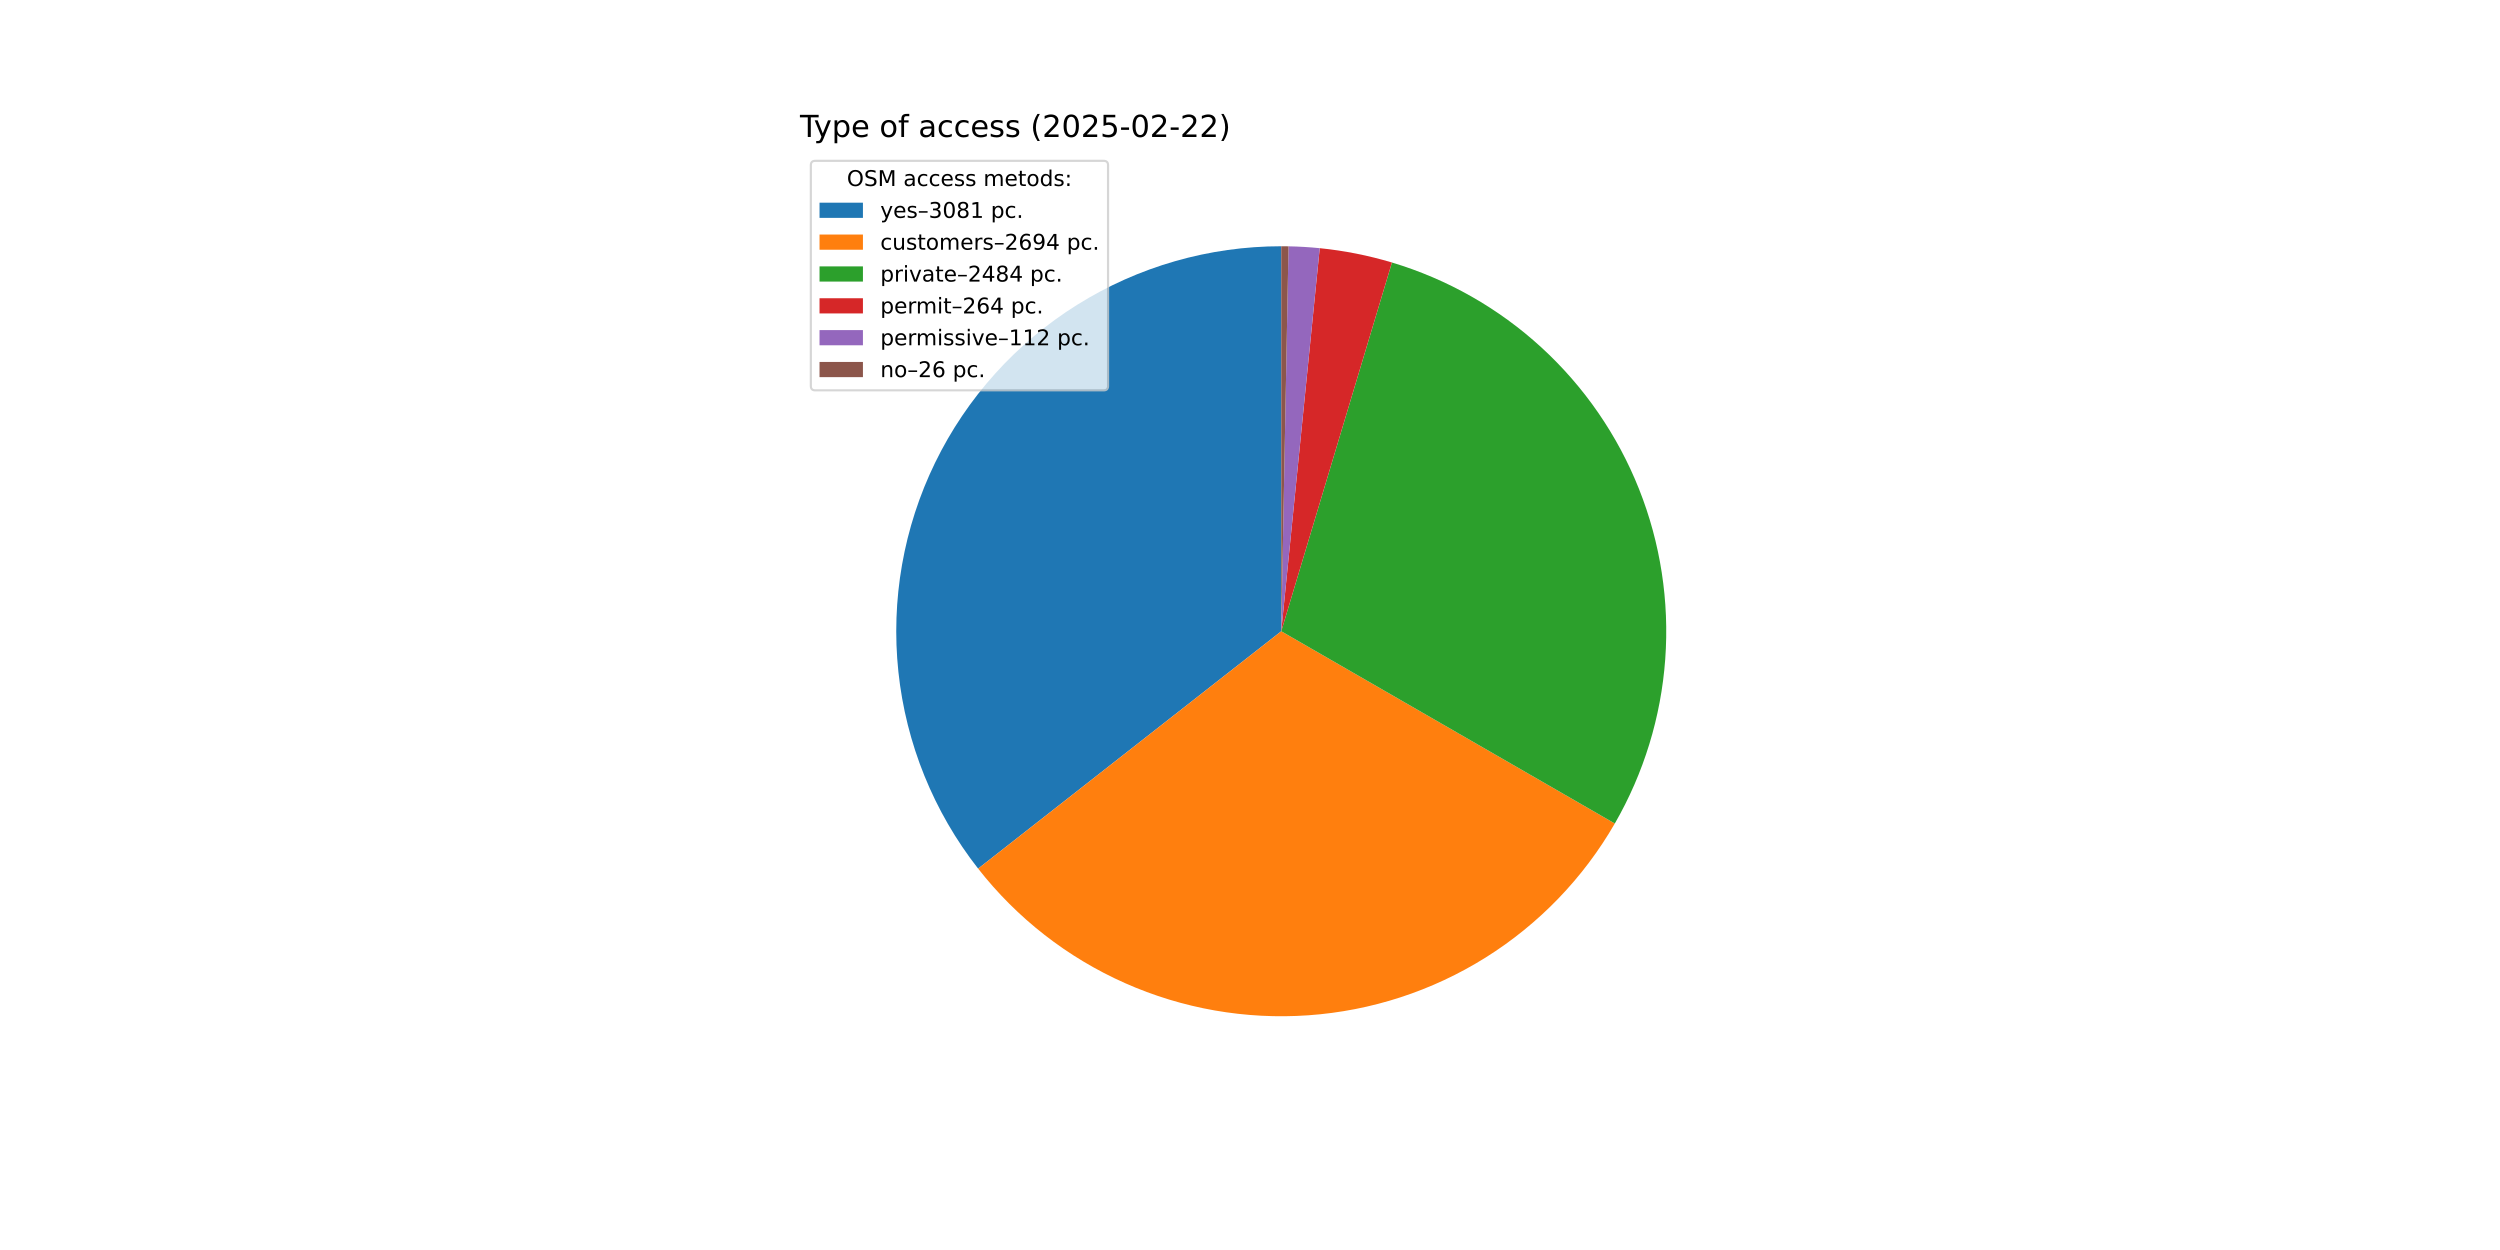
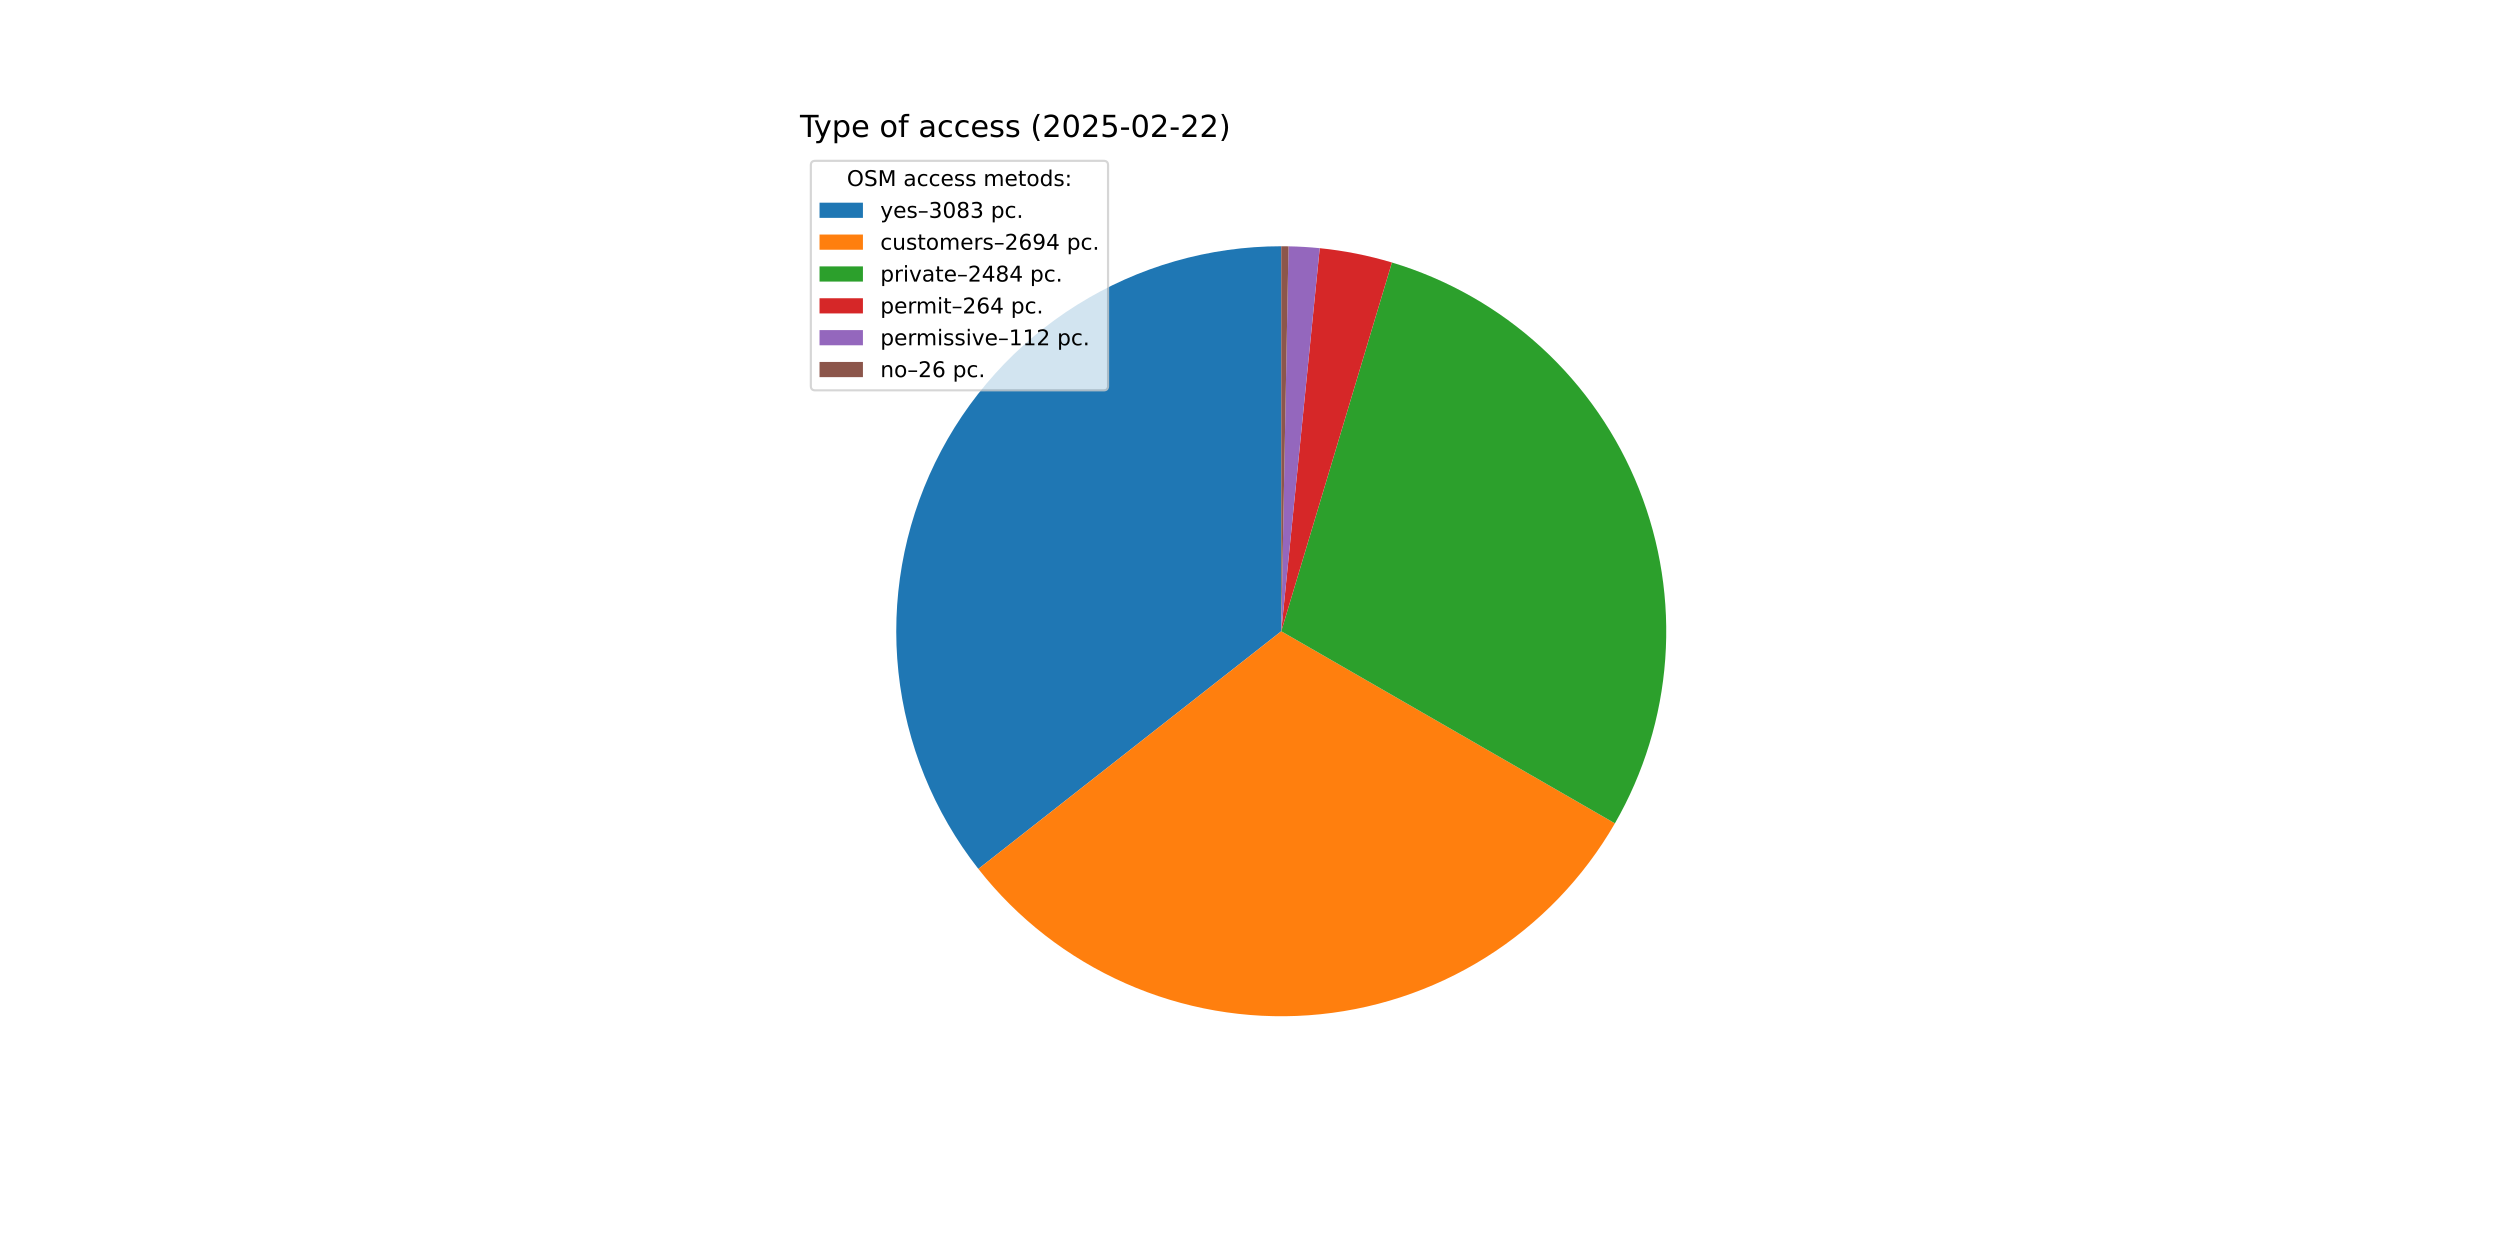
<svg xmlns="http://www.w3.org/2000/svg" xmlns:xlink="http://www.w3.org/1999/xlink" width="1152pt" height="576pt" viewBox="0 0 1152 576" version="1.1">
  <defs>
    <style type="text/css">*{stroke-linejoin: round; stroke-linecap: butt}</style>
  </defs>
  <g id="figure_1">
    <g id="patch_1">
      <path d="M 0 576  L 1152 576  L 1152 0  L 0 0  z " style="fill: #ffffff" />
    </g>
    <g id="axes_1">
      <g id="patch_2">
-         <path d="M 590.4 113.472  C 557.142 113.472 524.545 122.824 496.346 140.456  C 468.147 158.087 445.466 183.298 430.904 213.198  C 416.341 243.098 410.475 276.499 413.979 309.571  C 417.483 342.644 430.218 374.074 450.722 400.259  L 590.4 290.88  z " style="fill: #1f77b4" />
+         <path d="M 590.4 113.472  C 557.128 113.472 524.518 122.832 496.311 140.478  C 468.104 158.123 445.422 183.353 430.867 213.273  C 416.312 243.192 410.464 276.611 413.993 309.695  C 417.521 342.779 430.287 374.213 450.824 400.389  L 590.4 290.88  z " style="fill: #1f77b4" />
      </g>
      <g id="patch_3">
-         <path d="M 450.722 400.259  C 468.624 423.12 491.868 441.24 518.406 453.023  C 544.944 464.807 573.974 469.896 602.938 467.844  C 631.902 465.792 659.924 456.66 684.536 441.253  C 709.147 425.846 729.604 404.629 744.104 379.473  L 590.4 290.88  z " style="fill: #ff7f0e" />
+         <path d="M 450.824 400.389  C 468.744 423.228 491.998 441.324 518.54 453.083  C 545.081 464.841 574.108 469.908 603.063 467.835  C 632.019 465.763 660.028 456.615 684.625 441.197  C 709.222 425.779 729.662 404.556 744.147 379.398  L 590.4 290.88  z " style="fill: #ff7f0e" />
      </g>
      <g id="patch_4">
-         <path d="M 744.104 379.473  C 757.464 356.294 765.409 330.39 767.344 303.707  C 769.278 277.023 765.152 250.245 755.274 225.382  C 745.397 200.518 730.022 178.208 710.305 160.126  C 690.587 142.045 667.032 128.655 641.408 120.963  L 590.4 290.88  z " style="fill: #2ca02c" />
+         <path d="M 744.147 379.398  C 757.493 356.218 765.425 330.318 767.349 303.64  C 769.272 276.962 765.138 250.191 755.256 225.336  C 745.375 200.481 729.999 178.18 710.282 160.106  C 690.566 142.032 667.015 128.648 641.396 120.96  L 590.4 290.88  z " style="fill: #2ca02c" />
      </g>
      <g id="patch_5">
-         <path d="M 641.408 120.963  C 635.983 119.334 630.483 117.967 624.928 116.864  C 619.372 115.762 613.767 114.926 608.131 114.36  L 590.4 290.88  z " style="fill: #d62728" />
+         <path d="M 641.396 120.96  C 635.973 119.332 630.474 117.965 624.92 116.863  C 619.365 115.761 613.761 114.926 608.127 114.36  L 590.4 290.88  z " style="fill: #d62728" />
      </g>
      <g id="patch_6">
-         <path d="M 608.131 114.36  C 605.741 114.12 603.346 113.929 600.947 113.786  C 598.549 113.643 596.148 113.549 593.746 113.504  L 590.4 290.88  z " style="fill: #9467bd" />
+         <path d="M 608.127 114.36  C 605.737 114.12 603.343 113.928 600.945 113.786  C 598.547 113.643 596.147 113.549 593.745 113.504  L 590.4 290.88  z " style="fill: #9467bd" />
      </g>
      <g id="patch_7">
-         <path d="M 593.746 113.504  C 593.188 113.493 592.631 113.485 592.073 113.48  C 591.515 113.475 590.958 113.472 590.4 113.472  L 590.4 290.88  z " style="fill: #8c564b" />
+         <path d="M 593.745 113.504  C 593.188 113.493 592.63 113.485 592.073 113.48  C 591.515 113.475 590.958 113.472 590.4 113.472  L 590.4 290.88  z " style="fill: #8c564b" />
      </g>
      <g id="matplotlib.axis_1" />
      <g id="matplotlib.axis_2" />
      <g id="text_1">
        <g transform="translate(368.64 63.12) scale(0.14 -0.14)">
          <defs>
            <path id="DejaVuSans-54" d="M -19 4666  L 3928 4666  L 3928 4134  L 2272 4134  L 2272 0  L 1638 0  L 1638 4134  L -19 4134  L -19 4666  z " transform="scale(0.015625)" />
            <path id="DejaVuSans-79" d="M 2059 -325  Q 1816 -950 1584 -1140  Q 1353 -1331 966 -1331  L 506 -1331  L 506 -850  L 844 -850  Q 1081 -850 1212 -737  Q 1344 -625 1503 -206  L 1606 56  L 191 3500  L 800 3500  L 1894 763  L 2988 3500  L 3597 3500  L 2059 -325  z " transform="scale(0.015625)" />
            <path id="DejaVuSans-70" d="M 1159 525  L 1159 -1331  L 581 -1331  L 581 3500  L 1159 3500  L 1159 2969  Q 1341 3281 1617 3432  Q 1894 3584 2278 3584  Q 2916 3584 3314 3078  Q 3713 2572 3713 1747  Q 3713 922 3314 415  Q 2916 -91 2278 -91  Q 1894 -91 1617 61  Q 1341 213 1159 525  z M 3116 1747  Q 3116 2381 2855 2742  Q 2594 3103 2138 3103  Q 1681 3103 1420 2742  Q 1159 2381 1159 1747  Q 1159 1113 1420 752  Q 1681 391 2138 391  Q 2594 391 2855 752  Q 3116 1113 3116 1747  z " transform="scale(0.015625)" />
            <path id="DejaVuSans-65" d="M 3597 1894  L 3597 1613  L 953 1613  Q 991 1019 1311 708  Q 1631 397 2203 397  Q 2534 397 2845 478  Q 3156 559 3463 722  L 3463 178  Q 3153 47 2828 -22  Q 2503 -91 2169 -91  Q 1331 -91 842 396  Q 353 884 353 1716  Q 353 2575 817 3079  Q 1281 3584 2069 3584  Q 2775 3584 3186 3129  Q 3597 2675 3597 1894  z M 3022 2063  Q 3016 2534 2758 2815  Q 2500 3097 2075 3097  Q 1594 3097 1305 2825  Q 1016 2553 972 2059  L 3022 2063  z " transform="scale(0.015625)" />
            <path id="DejaVuSans-20" transform="scale(0.015625)" />
            <path id="DejaVuSans-6f" d="M 1959 3097  Q 1497 3097 1228 2736  Q 959 2375 959 1747  Q 959 1119 1226 758  Q 1494 397 1959 397  Q 2419 397 2687 759  Q 2956 1122 2956 1747  Q 2956 2369 2687 2733  Q 2419 3097 1959 3097  z M 1959 3584  Q 2709 3584 3137 3096  Q 3566 2609 3566 1747  Q 3566 888 3137 398  Q 2709 -91 1959 -91  Q 1206 -91 779 398  Q 353 888 353 1747  Q 353 2609 779 3096  Q 1206 3584 1959 3584  z " transform="scale(0.015625)" />
            <path id="DejaVuSans-66" d="M 2375 4863  L 2375 4384  L 1825 4384  Q 1516 4384 1395 4259  Q 1275 4134 1275 3809  L 1275 3500  L 2222 3500  L 2222 3053  L 1275 3053  L 1275 0  L 697 0  L 697 3053  L 147 3053  L 147 3500  L 697 3500  L 697 3744  Q 697 4328 969 4595  Q 1241 4863 1831 4863  L 2375 4863  z " transform="scale(0.015625)" />
            <path id="DejaVuSans-61" d="M 2194 1759  Q 1497 1759 1228 1600  Q 959 1441 959 1056  Q 959 750 1161 570  Q 1363 391 1709 391  Q 2188 391 2477 730  Q 2766 1069 2766 1631  L 2766 1759  L 2194 1759  z M 3341 1997  L 3341 0  L 2766 0  L 2766 531  Q 2569 213 2275 61  Q 1981 -91 1556 -91  Q 1019 -91 701 211  Q 384 513 384 1019  Q 384 1609 779 1909  Q 1175 2209 1959 2209  L 2766 2209  L 2766 2266  Q 2766 2663 2505 2880  Q 2244 3097 1772 3097  Q 1472 3097 1187 3025  Q 903 2953 641 2809  L 641 3341  Q 956 3463 1253 3523  Q 1550 3584 1831 3584  Q 2591 3584 2966 3190  Q 3341 2797 3341 1997  z " transform="scale(0.015625)" />
            <path id="DejaVuSans-63" d="M 3122 3366  L 3122 2828  Q 2878 2963 2633 3030  Q 2388 3097 2138 3097  Q 1578 3097 1268 2742  Q 959 2388 959 1747  Q 959 1106 1268 751  Q 1578 397 2138 397  Q 2388 397 2633 464  Q 2878 531 3122 666  L 3122 134  Q 2881 22 2623 -34  Q 2366 -91 2075 -91  Q 1284 -91 818 406  Q 353 903 353 1747  Q 353 2603 823 3093  Q 1294 3584 2113 3584  Q 2378 3584 2631 3529  Q 2884 3475 3122 3366  z " transform="scale(0.015625)" />
            <path id="DejaVuSans-73" d="M 2834 3397  L 2834 2853  Q 2591 2978 2328 3040  Q 2066 3103 1784 3103  Q 1356 3103 1142 2972  Q 928 2841 928 2578  Q 928 2378 1081 2264  Q 1234 2150 1697 2047  L 1894 2003  Q 2506 1872 2764 1633  Q 3022 1394 3022 966  Q 3022 478 2636 193  Q 2250 -91 1575 -91  Q 1294 -91 989 -36  Q 684 19 347 128  L 347 722  Q 666 556 975 473  Q 1284 391 1588 391  Q 1994 391 2212 530  Q 2431 669 2431 922  Q 2431 1156 2273 1281  Q 2116 1406 1581 1522  L 1381 1569  Q 847 1681 609 1914  Q 372 2147 372 2553  Q 372 3047 722 3315  Q 1072 3584 1716 3584  Q 2034 3584 2315 3537  Q 2597 3491 2834 3397  z " transform="scale(0.015625)" />
            <path id="DejaVuSans-28" d="M 1984 4856  Q 1566 4138 1362 3434  Q 1159 2731 1159 2009  Q 1159 1288 1364 580  Q 1569 -128 1984 -844  L 1484 -844  Q 1016 -109 783 600  Q 550 1309 550 2009  Q 550 2706 781 3412  Q 1013 4119 1484 4856  L 1984 4856  z " transform="scale(0.015625)" />
            <path id="DejaVuSans-32" d="M 1228 531  L 3431 531  L 3431 0  L 469 0  L 469 531  Q 828 903 1448 1529  Q 2069 2156 2228 2338  Q 2531 2678 2651 2914  Q 2772 3150 2772 3378  Q 2772 3750 2511 3984  Q 2250 4219 1831 4219  Q 1534 4219 1204 4116  Q 875 4013 500 3803  L 500 4441  Q 881 4594 1212 4672  Q 1544 4750 1819 4750  Q 2544 4750 2975 4387  Q 3406 4025 3406 3419  Q 3406 3131 3298 2873  Q 3191 2616 2906 2266  Q 2828 2175 2409 1742  Q 1991 1309 1228 531  z " transform="scale(0.015625)" />
            <path id="DejaVuSans-30" d="M 2034 4250  Q 1547 4250 1301 3770  Q 1056 3291 1056 2328  Q 1056 1369 1301 889  Q 1547 409 2034 409  Q 2525 409 2770 889  Q 3016 1369 3016 2328  Q 3016 3291 2770 3770  Q 2525 4250 2034 4250  z M 2034 4750  Q 2819 4750 3233 4129  Q 3647 3509 3647 2328  Q 3647 1150 3233 529  Q 2819 -91 2034 -91  Q 1250 -91 836 529  Q 422 1150 422 2328  Q 422 3509 836 4129  Q 1250 4750 2034 4750  z " transform="scale(0.015625)" />
            <path id="DejaVuSans-35" d="M 691 4666  L 3169 4666  L 3169 4134  L 1269 4134  L 1269 2991  Q 1406 3038 1543 3061  Q 1681 3084 1819 3084  Q 2600 3084 3056 2656  Q 3513 2228 3513 1497  Q 3513 744 3044 326  Q 2575 -91 1722 -91  Q 1428 -91 1123 -41  Q 819 9 494 109  L 494 744  Q 775 591 1075 516  Q 1375 441 1709 441  Q 2250 441 2565 725  Q 2881 1009 2881 1497  Q 2881 1984 2565 2268  Q 2250 2553 1709 2553  Q 1456 2553 1204 2497  Q 953 2441 691 2322  L 691 4666  z " transform="scale(0.015625)" />
            <path id="DejaVuSans-2d" d="M 313 2009  L 1997 2009  L 1997 1497  L 313 1497  L 313 2009  z " transform="scale(0.015625)" />
            <path id="DejaVuSans-29" d="M 513 4856  L 1013 4856  Q 1481 4119 1714 3412  Q 1947 2706 1947 2009  Q 1947 1309 1714 600  Q 1481 -109 1013 -844  L 513 -844  Q 928 -128 1133 580  Q 1338 1288 1338 2009  Q 1338 2731 1133 3434  Q 928 4138 513 4856  z " transform="scale(0.015625)" />
          </defs>
          <use xlink:href="#DejaVuSans-54" />
          <use xlink:href="#DejaVuSans-79" x="45.459" />
          <use xlink:href="#DejaVuSans-70" x="104.639" />
          <use xlink:href="#DejaVuSans-65" x="168.115" />
          <use xlink:href="#DejaVuSans-20" x="229.639" />
          <use xlink:href="#DejaVuSans-6f" x="261.426" />
          <use xlink:href="#DejaVuSans-66" x="322.607" />
          <use xlink:href="#DejaVuSans-20" x="357.812" />
          <use xlink:href="#DejaVuSans-61" x="389.6" />
          <use xlink:href="#DejaVuSans-63" x="450.879" />
          <use xlink:href="#DejaVuSans-63" x="505.859" />
          <use xlink:href="#DejaVuSans-65" x="560.84" />
          <use xlink:href="#DejaVuSans-73" x="622.363" />
          <use xlink:href="#DejaVuSans-73" x="674.463" />
          <use xlink:href="#DejaVuSans-20" x="726.562" />
          <use xlink:href="#DejaVuSans-28" x="758.35" />
          <use xlink:href="#DejaVuSans-32" x="797.363" />
          <use xlink:href="#DejaVuSans-30" x="860.986" />
          <use xlink:href="#DejaVuSans-32" x="924.609" />
          <use xlink:href="#DejaVuSans-35" x="988.232" />
          <use xlink:href="#DejaVuSans-2d" x="1051.855" />
          <use xlink:href="#DejaVuSans-30" x="1087.939" />
          <use xlink:href="#DejaVuSans-32" x="1151.562" />
          <use xlink:href="#DejaVuSans-2d" x="1215.186" />
          <use xlink:href="#DejaVuSans-32" x="1251.27" />
          <use xlink:href="#DejaVuSans-32" x="1314.893" />
          <use xlink:href="#DejaVuSans-29" x="1378.516" />
        </g>
      </g>
      <g id="legend_1">
        <g id="patch_8">
          <path d="M 375.64 179.867  L 508.592 179.867  Q 510.592 179.867 510.592 177.867  L 510.592 76.12  Q 510.592 74.12 508.592 74.12  L 375.64 74.12  Q 373.64 74.12 373.64 76.12  L 373.64 177.867  Q 373.64 179.867 375.64 179.867  z " style="fill: #ffffff; opacity: 0.8; stroke: #cccccc; stroke-linejoin: miter" />
        </g>
        <g id="text_2">
          <g transform="translate(390.2353 85.71844) scale(0.1 -0.1)">
            <defs>
              <path id="DejaVuSans-4f" d="M 2522 4238  Q 1834 4238 1429 3725  Q 1025 3213 1025 2328  Q 1025 1447 1429 934  Q 1834 422 2522 422  Q 3209 422 3611 934  Q 4013 1447 4013 2328  Q 4013 3213 3611 3725  Q 3209 4238 2522 4238  z M 2522 4750  Q 3503 4750 4090 4092  Q 4678 3434 4678 2328  Q 4678 1225 4090 567  Q 3503 -91 2522 -91  Q 1538 -91 948 565  Q 359 1222 359 2328  Q 359 3434 948 4092  Q 1538 4750 2522 4750  z " transform="scale(0.015625)" />
              <path id="DejaVuSans-53" d="M 3425 4513  L 3425 3897  Q 3066 4069 2747 4153  Q 2428 4238 2131 4238  Q 1616 4238 1336 4038  Q 1056 3838 1056 3469  Q 1056 3159 1242 3001  Q 1428 2844 1947 2747  L 2328 2669  Q 3034 2534 3370 2195  Q 3706 1856 3706 1288  Q 3706 609 3251 259  Q 2797 -91 1919 -91  Q 1588 -91 1214 -16  Q 841 59 441 206  L 441 856  Q 825 641 1194 531  Q 1563 422 1919 422  Q 2459 422 2753 634  Q 3047 847 3047 1241  Q 3047 1584 2836 1778  Q 2625 1972 2144 2069  L 1759 2144  Q 1053 2284 737 2584  Q 422 2884 422 3419  Q 422 4038 858 4394  Q 1294 4750 2059 4750  Q 2388 4750 2728 4690  Q 3069 4631 3425 4513  z " transform="scale(0.015625)" />
              <path id="DejaVuSans-4d" d="M 628 4666  L 1569 4666  L 2759 1491  L 3956 4666  L 4897 4666  L 4897 0  L 4281 0  L 4281 4097  L 3078 897  L 2444 897  L 1241 4097  L 1241 0  L 628 0  L 628 4666  z " transform="scale(0.015625)" />
              <path id="DejaVuSans-6d" d="M 3328 2828  Q 3544 3216 3844 3400  Q 4144 3584 4550 3584  Q 5097 3584 5394 3201  Q 5691 2819 5691 2113  L 5691 0  L 5113 0  L 5113 2094  Q 5113 2597 4934 2840  Q 4756 3084 4391 3084  Q 3944 3084 3684 2787  Q 3425 2491 3425 1978  L 3425 0  L 2847 0  L 2847 2094  Q 2847 2600 2669 2842  Q 2491 3084 2119 3084  Q 1678 3084 1418 2786  Q 1159 2488 1159 1978  L 1159 0  L 581 0  L 581 3500  L 1159 3500  L 1159 2956  Q 1356 3278 1631 3431  Q 1906 3584 2284 3584  Q 2666 3584 2933 3390  Q 3200 3197 3328 2828  z " transform="scale(0.015625)" />
              <path id="DejaVuSans-74" d="M 1172 4494  L 1172 3500  L 2356 3500  L 2356 3053  L 1172 3053  L 1172 1153  Q 1172 725 1289 603  Q 1406 481 1766 481  L 2356 481  L 2356 0  L 1766 0  Q 1100 0 847 248  Q 594 497 594 1153  L 594 3053  L 172 3053  L 172 3500  L 594 3500  L 594 4494  L 1172 4494  z " transform="scale(0.015625)" />
              <path id="DejaVuSans-64" d="M 2906 2969  L 2906 4863  L 3481 4863  L 3481 0  L 2906 0  L 2906 525  Q 2725 213 2448 61  Q 2172 -91 1784 -91  Q 1150 -91 751 415  Q 353 922 353 1747  Q 353 2572 751 3078  Q 1150 3584 1784 3584  Q 2172 3584 2448 3432  Q 2725 3281 2906 2969  z M 947 1747  Q 947 1113 1208 752  Q 1469 391 1925 391  Q 2381 391 2643 752  Q 2906 1113 2906 1747  Q 2906 2381 2643 2742  Q 2381 3103 1925 3103  Q 1469 3103 1208 2742  Q 947 2381 947 1747  z " transform="scale(0.015625)" />
              <path id="DejaVuSans-3a" d="M 750 794  L 1409 794  L 1409 0  L 750 0  L 750 794  z M 750 3309  L 1409 3309  L 1409 2516  L 750 2516  L 750 3309  z " transform="scale(0.015625)" />
            </defs>
            <use xlink:href="#DejaVuSans-4f" />
            <use xlink:href="#DejaVuSans-53" x="78.711" />
            <use xlink:href="#DejaVuSans-4d" x="142.188" />
            <use xlink:href="#DejaVuSans-20" x="228.467" />
            <use xlink:href="#DejaVuSans-61" x="260.254" />
            <use xlink:href="#DejaVuSans-63" x="321.533" />
            <use xlink:href="#DejaVuSans-63" x="376.514" />
            <use xlink:href="#DejaVuSans-65" x="431.494" />
            <use xlink:href="#DejaVuSans-73" x="493.018" />
            <use xlink:href="#DejaVuSans-73" x="545.117" />
            <use xlink:href="#DejaVuSans-20" x="597.217" />
            <use xlink:href="#DejaVuSans-6d" x="629.004" />
            <use xlink:href="#DejaVuSans-65" x="726.416" />
            <use xlink:href="#DejaVuSans-74" x="787.939" />
            <use xlink:href="#DejaVuSans-6f" x="827.148" />
            <use xlink:href="#DejaVuSans-64" x="888.33" />
            <use xlink:href="#DejaVuSans-73" x="951.807" />
            <use xlink:href="#DejaVuSans-3a" x="1003.906" />
          </g>
        </g>
        <g id="patch_9">
          <path d="M 377.64 100.397  L 397.64 100.397  L 397.64 93.397  L 377.64 93.397  z " style="fill: #1f77b4" />
        </g>
        <g id="text_3">
          <g transform="translate(405.64 100.3966) scale(0.1 -0.1)">
            <defs>
              <path id="DejaVuSans-2013" d="M 313 1978  L 2888 1978  L 2888 1528  L 313 1528  L 313 1978  z " transform="scale(0.015625)" />
              <path id="DejaVuSans-33" d="M 2597 2516  Q 3050 2419 3304 2112  Q 3559 1806 3559 1356  Q 3559 666 3084 287  Q 2609 -91 1734 -91  Q 1441 -91 1130 -33  Q 819 25 488 141  L 488 750  Q 750 597 1062 519  Q 1375 441 1716 441  Q 2309 441 2620 675  Q 2931 909 2931 1356  Q 2931 1769 2642 2001  Q 2353 2234 1838 2234  L 1294 2234  L 1294 2753  L 1863 2753  Q 2328 2753 2575 2939  Q 2822 3125 2822 3475  Q 2822 3834 2567 4026  Q 2313 4219 1838 4219  Q 1578 4219 1281 4162  Q 984 4106 628 3988  L 628 4550  Q 988 4650 1302 4700  Q 1616 4750 1894 4750  Q 2613 4750 3031 4423  Q 3450 4097 3450 3541  Q 3450 3153 3228 2886  Q 3006 2619 2597 2516  z " transform="scale(0.015625)" />
              <path id="DejaVuSans-38" d="M 2034 2216  Q 1584 2216 1326 1975  Q 1069 1734 1069 1313  Q 1069 891 1326 650  Q 1584 409 2034 409  Q 2484 409 2743 651  Q 3003 894 3003 1313  Q 3003 1734 2745 1975  Q 2488 2216 2034 2216  z M 1403 2484  Q 997 2584 770 2862  Q 544 3141 544 3541  Q 544 4100 942 4425  Q 1341 4750 2034 4750  Q 2731 4750 3128 4425  Q 3525 4100 3525 3541  Q 3525 3141 3298 2862  Q 3072 2584 2669 2484  Q 3125 2378 3379 2068  Q 3634 1759 3634 1313  Q 3634 634 3220 271  Q 2806 -91 2034 -91  Q 1263 -91 848 271  Q 434 634 434 1313  Q 434 1759 690 2068  Q 947 2378 1403 2484  z M 1172 3481  Q 1172 3119 1398 2916  Q 1625 2713 2034 2713  Q 2441 2713 2670 2916  Q 2900 3119 2900 3481  Q 2900 3844 2670 4047  Q 2441 4250 2034 4250  Q 1625 4250 1398 4047  Q 1172 3844 1172 3481  z " transform="scale(0.015625)" />
-               <path id="DejaVuSans-31" d="M 794 531  L 1825 531  L 1825 4091  L 703 3866  L 703 4441  L 1819 4666  L 2450 4666  L 2450 531  L 3481 531  L 3481 0  L 794 0  L 794 531  z " transform="scale(0.015625)" />
              <path id="DejaVuSans-2e" d="M 684 794  L 1344 794  L 1344 0  L 684 0  L 684 794  z " transform="scale(0.015625)" />
            </defs>
            <use xlink:href="#DejaVuSans-79" />
            <use xlink:href="#DejaVuSans-65" x="59.18" />
            <use xlink:href="#DejaVuSans-73" x="120.703" />
            <use xlink:href="#DejaVuSans-2013" x="172.803" />
            <use xlink:href="#DejaVuSans-33" x="222.803" />
            <use xlink:href="#DejaVuSans-30" x="286.426" />
            <use xlink:href="#DejaVuSans-38" x="350.049" />
-             <use xlink:href="#DejaVuSans-31" x="413.672" />
+             <use xlink:href="#DejaVuSans-33" x="413.672" />
            <use xlink:href="#DejaVuSans-20" x="477.295" />
            <use xlink:href="#DejaVuSans-70" x="509.082" />
            <use xlink:href="#DejaVuSans-63" x="572.559" />
            <use xlink:href="#DejaVuSans-2e" x="627.539" />
          </g>
        </g>
        <g id="patch_10">
          <path d="M 377.64 115.075  L 397.64 115.075  L 397.64 108.075  L 377.64 108.075  z " style="fill: #ff7f0e" />
        </g>
        <g id="text_4">
          <g transform="translate(405.64 115.0747) scale(0.1 -0.1)">
            <defs>
              <path id="DejaVuSans-75" d="M 544 1381  L 544 3500  L 1119 3500  L 1119 1403  Q 1119 906 1312 657  Q 1506 409 1894 409  Q 2359 409 2629 706  Q 2900 1003 2900 1516  L 2900 3500  L 3475 3500  L 3475 0  L 2900 0  L 2900 538  Q 2691 219 2414 64  Q 2138 -91 1772 -91  Q 1169 -91 856 284  Q 544 659 544 1381  z M 1991 3584  L 1991 3584  z " transform="scale(0.015625)" />
              <path id="DejaVuSans-72" d="M 2631 2963  Q 2534 3019 2420 3045  Q 2306 3072 2169 3072  Q 1681 3072 1420 2755  Q 1159 2438 1159 1844  L 1159 0  L 581 0  L 581 3500  L 1159 3500  L 1159 2956  Q 1341 3275 1631 3429  Q 1922 3584 2338 3584  Q 2397 3584 2469 3576  Q 2541 3569 2628 3553  L 2631 2963  z " transform="scale(0.015625)" />
              <path id="DejaVuSans-36" d="M 2113 2584  Q 1688 2584 1439 2293  Q 1191 2003 1191 1497  Q 1191 994 1439 701  Q 1688 409 2113 409  Q 2538 409 2786 701  Q 3034 994 3034 1497  Q 3034 2003 2786 2293  Q 2538 2584 2113 2584  z M 3366 4563  L 3366 3988  Q 3128 4100 2886 4159  Q 2644 4219 2406 4219  Q 1781 4219 1451 3797  Q 1122 3375 1075 2522  Q 1259 2794 1537 2939  Q 1816 3084 2150 3084  Q 2853 3084 3261 2657  Q 3669 2231 3669 1497  Q 3669 778 3244 343  Q 2819 -91 2113 -91  Q 1303 -91 875 529  Q 447 1150 447 2328  Q 447 3434 972 4092  Q 1497 4750 2381 4750  Q 2619 4750 2861 4703  Q 3103 4656 3366 4563  z " transform="scale(0.015625)" />
              <path id="DejaVuSans-39" d="M 703 97  L 703 672  Q 941 559 1184 500  Q 1428 441 1663 441  Q 2288 441 2617 861  Q 2947 1281 2994 2138  Q 2813 1869 2534 1725  Q 2256 1581 1919 1581  Q 1219 1581 811 2004  Q 403 2428 403 3163  Q 403 3881 828 4315  Q 1253 4750 1959 4750  Q 2769 4750 3195 4129  Q 3622 3509 3622 2328  Q 3622 1225 3098 567  Q 2575 -91 1691 -91  Q 1453 -91 1209 -44  Q 966 3 703 97  z M 1959 2075  Q 2384 2075 2632 2365  Q 2881 2656 2881 3163  Q 2881 3666 2632 3958  Q 2384 4250 1959 4250  Q 1534 4250 1286 3958  Q 1038 3666 1038 3163  Q 1038 2656 1286 2365  Q 1534 2075 1959 2075  z " transform="scale(0.015625)" />
              <path id="DejaVuSans-34" d="M 2419 4116  L 825 1625  L 2419 1625  L 2419 4116  z M 2253 4666  L 3047 4666  L 3047 1625  L 3713 1625  L 3713 1100  L 3047 1100  L 3047 0  L 2419 0  L 2419 1100  L 313 1100  L 313 1709  L 2253 4666  z " transform="scale(0.015625)" />
            </defs>
            <use xlink:href="#DejaVuSans-63" />
            <use xlink:href="#DejaVuSans-75" x="54.98" />
            <use xlink:href="#DejaVuSans-73" x="118.359" />
            <use xlink:href="#DejaVuSans-74" x="170.459" />
            <use xlink:href="#DejaVuSans-6f" x="209.668" />
            <use xlink:href="#DejaVuSans-6d" x="270.85" />
            <use xlink:href="#DejaVuSans-65" x="368.262" />
            <use xlink:href="#DejaVuSans-72" x="429.785" />
            <use xlink:href="#DejaVuSans-73" x="470.898" />
            <use xlink:href="#DejaVuSans-2013" x="522.998" />
            <use xlink:href="#DejaVuSans-32" x="572.998" />
            <use xlink:href="#DejaVuSans-36" x="636.621" />
            <use xlink:href="#DejaVuSans-39" x="700.244" />
            <use xlink:href="#DejaVuSans-34" x="763.867" />
            <use xlink:href="#DejaVuSans-20" x="827.49" />
            <use xlink:href="#DejaVuSans-70" x="859.277" />
            <use xlink:href="#DejaVuSans-63" x="922.754" />
            <use xlink:href="#DejaVuSans-2e" x="977.734" />
          </g>
        </g>
        <g id="patch_11">
          <path d="M 377.64 129.753  L 397.64 129.753  L 397.64 122.753  L 377.64 122.753  z " style="fill: #2ca02c" />
        </g>
        <g id="text_5">
          <g transform="translate(405.64 129.7528) scale(0.1 -0.1)">
            <defs>
              <path id="DejaVuSans-69" d="M 603 3500  L 1178 3500  L 1178 0  L 603 0  L 603 3500  z M 603 4863  L 1178 4863  L 1178 4134  L 603 4134  L 603 4863  z " transform="scale(0.015625)" />
              <path id="DejaVuSans-76" d="M 191 3500  L 800 3500  L 1894 563  L 2988 3500  L 3597 3500  L 2284 0  L 1503 0  L 191 3500  z " transform="scale(0.015625)" />
            </defs>
            <use xlink:href="#DejaVuSans-70" />
            <use xlink:href="#DejaVuSans-72" x="63.477" />
            <use xlink:href="#DejaVuSans-69" x="104.59" />
            <use xlink:href="#DejaVuSans-76" x="132.373" />
            <use xlink:href="#DejaVuSans-61" x="191.553" />
            <use xlink:href="#DejaVuSans-74" x="252.832" />
            <use xlink:href="#DejaVuSans-65" x="292.041" />
            <use xlink:href="#DejaVuSans-2013" x="353.564" />
            <use xlink:href="#DejaVuSans-32" x="403.564" />
            <use xlink:href="#DejaVuSans-34" x="467.188" />
            <use xlink:href="#DejaVuSans-38" x="530.811" />
            <use xlink:href="#DejaVuSans-34" x="594.434" />
            <use xlink:href="#DejaVuSans-20" x="658.057" />
            <use xlink:href="#DejaVuSans-70" x="689.844" />
            <use xlink:href="#DejaVuSans-63" x="753.32" />
            <use xlink:href="#DejaVuSans-2e" x="808.301" />
          </g>
        </g>
        <g id="patch_12">
          <path d="M 377.64 144.431  L 397.64 144.431  L 397.64 137.431  L 377.64 137.431  z " style="fill: #d62728" />
        </g>
        <g id="text_6">
          <g transform="translate(405.64 144.4309) scale(0.1 -0.1)">
            <use xlink:href="#DejaVuSans-70" />
            <use xlink:href="#DejaVuSans-65" x="63.477" />
            <use xlink:href="#DejaVuSans-72" x="125" />
            <use xlink:href="#DejaVuSans-6d" x="164.363" />
            <use xlink:href="#DejaVuSans-69" x="261.775" />
            <use xlink:href="#DejaVuSans-74" x="289.559" />
            <use xlink:href="#DejaVuSans-2013" x="328.768" />
            <use xlink:href="#DejaVuSans-32" x="378.768" />
            <use xlink:href="#DejaVuSans-36" x="442.391" />
            <use xlink:href="#DejaVuSans-34" x="506.014" />
            <use xlink:href="#DejaVuSans-20" x="569.637" />
            <use xlink:href="#DejaVuSans-70" x="601.424" />
            <use xlink:href="#DejaVuSans-63" x="664.9" />
            <use xlink:href="#DejaVuSans-2e" x="719.881" />
          </g>
        </g>
        <g id="patch_13">
          <path d="M 377.64 159.109  L 397.64 159.109  L 397.64 152.109  L 377.64 152.109  z " style="fill: #9467bd" />
        </g>
        <g id="text_7">
          <g transform="translate(405.64 159.1091) scale(0.1 -0.1)">
+             <defs>
+               <path id="DejaVuSans-31" d="M 794 531  L 1825 531  L 1825 4091  L 703 3866  L 703 4441  L 1819 4666  L 2450 4666  L 2450 531  L 3481 531  L 3481 0  L 794 0  L 794 531  z " transform="scale(0.015625)" />
+             </defs>
            <use xlink:href="#DejaVuSans-70" />
            <use xlink:href="#DejaVuSans-65" x="63.477" />
            <use xlink:href="#DejaVuSans-72" x="125" />
            <use xlink:href="#DejaVuSans-6d" x="164.363" />
            <use xlink:href="#DejaVuSans-69" x="261.775" />
            <use xlink:href="#DejaVuSans-73" x="289.559" />
            <use xlink:href="#DejaVuSans-73" x="341.658" />
            <use xlink:href="#DejaVuSans-69" x="393.758" />
            <use xlink:href="#DejaVuSans-76" x="421.541" />
            <use xlink:href="#DejaVuSans-65" x="480.721" />
            <use xlink:href="#DejaVuSans-2013" x="542.244" />
            <use xlink:href="#DejaVuSans-31" x="592.244" />
            <use xlink:href="#DejaVuSans-31" x="655.867" />
            <use xlink:href="#DejaVuSans-32" x="719.49" />
            <use xlink:href="#DejaVuSans-20" x="783.113" />
            <use xlink:href="#DejaVuSans-70" x="814.9" />
            <use xlink:href="#DejaVuSans-63" x="878.377" />
            <use xlink:href="#DejaVuSans-2e" x="933.357" />
          </g>
        </g>
        <g id="patch_14">
          <path d="M 377.64 173.787  L 397.64 173.787  L 397.64 166.787  L 377.64 166.787  z " style="fill: #8c564b" />
        </g>
        <g id="text_8">
          <g transform="translate(405.64 173.7872) scale(0.1 -0.1)">
            <defs>
              <path id="DejaVuSans-6e" d="M 3513 2113  L 3513 0  L 2938 0  L 2938 2094  Q 2938 2591 2744 2837  Q 2550 3084 2163 3084  Q 1697 3084 1428 2787  Q 1159 2491 1159 1978  L 1159 0  L 581 0  L 581 3500  L 1159 3500  L 1159 2956  Q 1366 3272 1645 3428  Q 1925 3584 2291 3584  Q 2894 3584 3203 3211  Q 3513 2838 3513 2113  z " transform="scale(0.015625)" />
            </defs>
            <use xlink:href="#DejaVuSans-6e" />
            <use xlink:href="#DejaVuSans-6f" x="63.379" />
            <use xlink:href="#DejaVuSans-2013" x="124.561" />
            <use xlink:href="#DejaVuSans-32" x="174.561" />
            <use xlink:href="#DejaVuSans-36" x="238.184" />
            <use xlink:href="#DejaVuSans-20" x="301.807" />
            <use xlink:href="#DejaVuSans-70" x="333.594" />
            <use xlink:href="#DejaVuSans-63" x="397.07" />
            <use xlink:href="#DejaVuSans-2e" x="452.051" />
          </g>
        </g>
      </g>
    </g>
  </g>
</svg>
